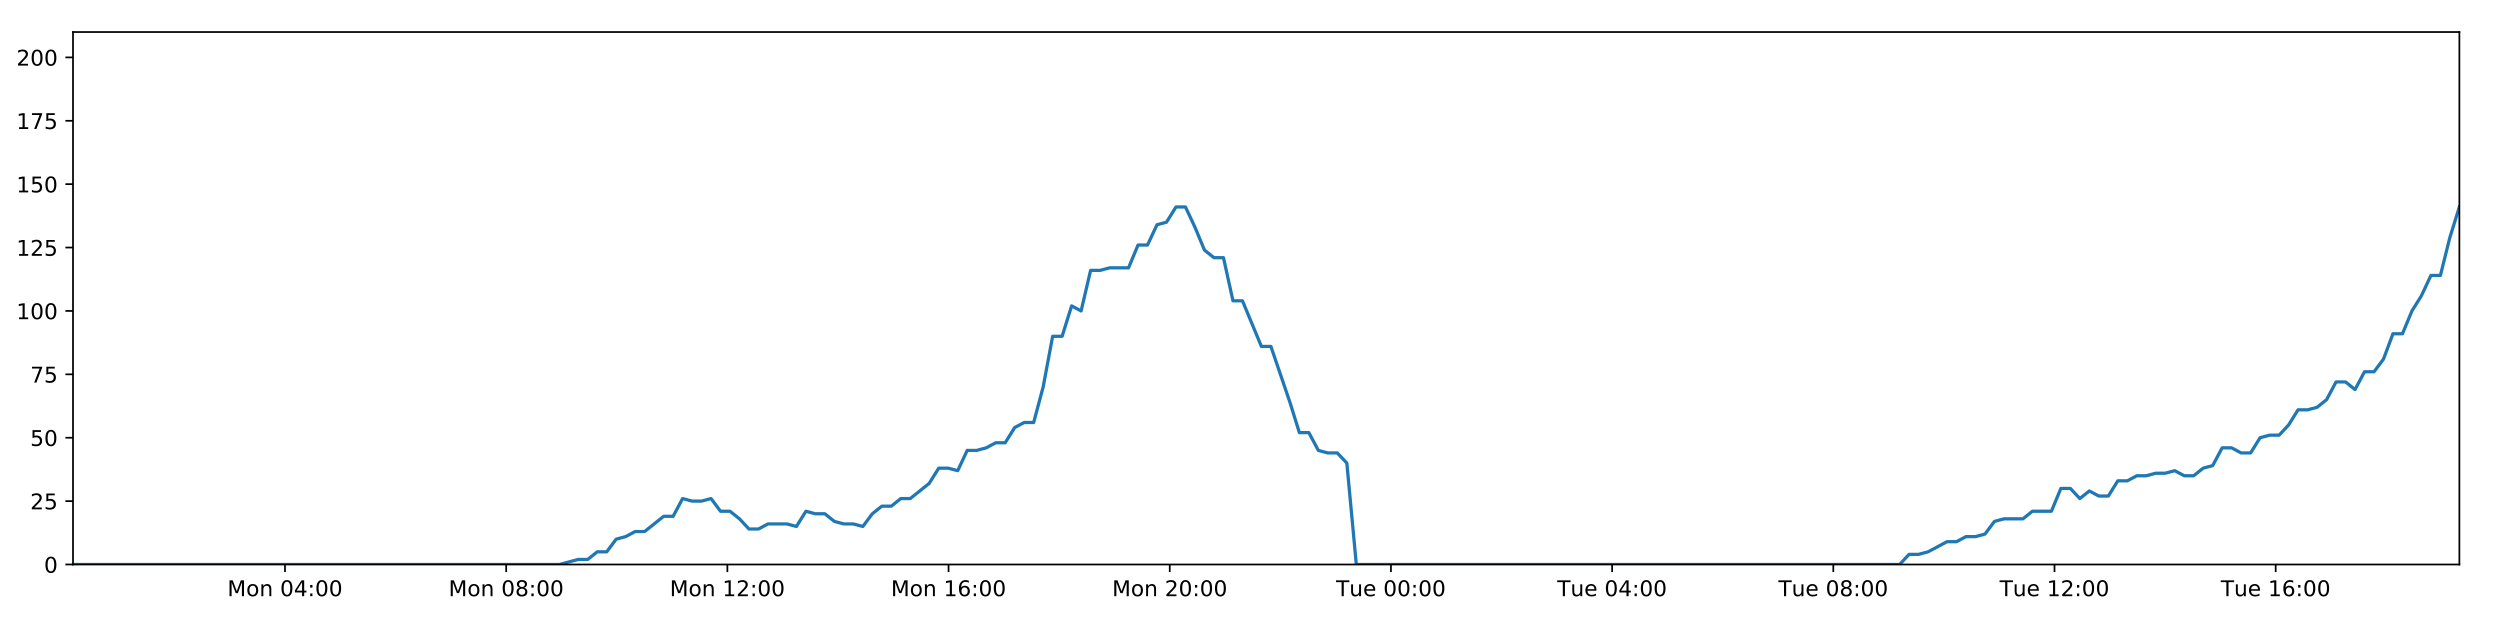
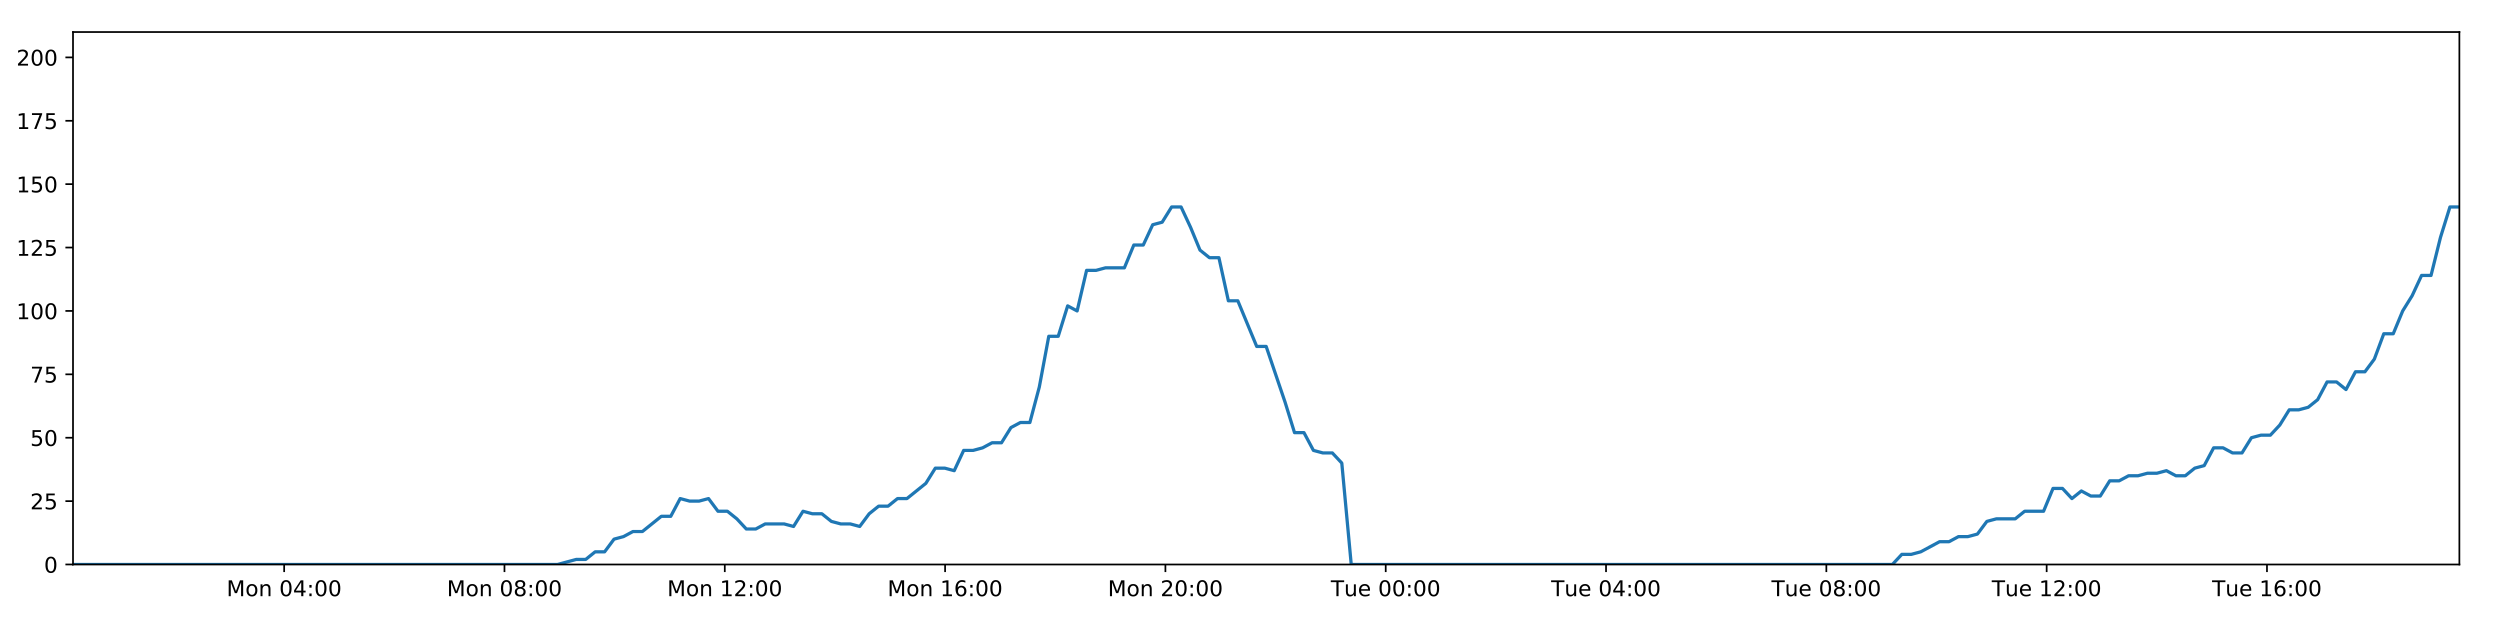
<svg xmlns="http://www.w3.org/2000/svg" xmlns:xlink="http://www.w3.org/1999/xlink" height="288pt" version="1.1" viewBox="0 0 1152 288" width="1152pt">
  <defs>
    <style type="text/css">
*{stroke-linecap:butt;stroke-linejoin:round;}
  </style>
  </defs>
  <g id="figure_1">
    <g id="patch_1">
      <path d="M 0 288  L 1152 288  L 1152 0  L 0 0  z " style="fill:#ffffff;" />
    </g>
    <g id="axes_1">
      <g id="patch_2">
        <path d="M 33.64 260.12  L 1133.28 260.12  L 1133.28 14.76  L 33.64 14.76  z " style="fill:#ffffff;" />
      </g>
      <g id="matplotlib.axis_1">
        <g id="xtick_1">
          <g id="line2d_1">
            <defs>
-               <path d="M 0 0  L 0 3.5  " id="m6433b0aaf5" style="stroke:#000000;stroke-width:0.8;" />
-             </defs>
-             <g>
-               <use style="stroke:#000000;stroke-width:0.8;" x="131.326" xlink:href="#m6433b0aaf5" y="260.12" />
+               <path d="M 0 0  L 0 3.5  " id="mfc55e48fdd" style="stroke:#000000;stroke-width:0.8;" />
+             </defs>
+             <g>
+               <use style="stroke:#000000;stroke-width:0.8;" x="130.939" xlink:href="#mfc55e48fdd" y="260.12" />
            </g>
          </g>
          <g id="text_1">
            <defs>
              <path d="M 9.812 72.906  L 24.516 72.906  L 43.109 23.297  L 61.812 72.906  L 76.516 72.906  L 76.516 0  L 66.891 0  L 66.891 64.016  L 48.094 14.016  L 38.188 14.016  L 19.391 64.016  L 19.391 0  L 9.812 0  z " id="DejaVuSans-77" />
              <path d="M 30.609 48.391  Q 23.391 48.391 19.188 42.75  Q 14.984 37.109 14.984 27.297  Q 14.984 17.484 19.156 11.844  Q 23.344 6.203 30.609 6.203  Q 37.797 6.203 41.984 11.859  Q 46.188 17.531 46.188 27.297  Q 46.188 37.016 41.984 42.703  Q 37.797 48.391 30.609 48.391  z M 30.609 56  Q 42.328 56 49.016 48.375  Q 55.719 40.766 55.719 27.297  Q 55.719 13.875 49.016 6.219  Q 42.328 -1.422 30.609 -1.422  Q 18.844 -1.422 12.172 6.219  Q 5.516 13.875 5.516 27.297  Q 5.516 40.766 12.172 48.375  Q 18.844 56 30.609 56  z " id="DejaVuSans-111" />
              <path d="M 54.891 33.016  L 54.891 0  L 45.906 0  L 45.906 32.719  Q 45.906 40.484 42.875 44.328  Q 39.844 48.188 33.797 48.188  Q 26.516 48.188 22.312 43.547  Q 18.109 38.922 18.109 30.906  L 18.109 0  L 9.078 0  L 9.078 54.688  L 18.109 54.688  L 18.109 46.188  Q 21.344 51.125 25.703 53.562  Q 30.078 56 35.797 56  Q 45.219 56 50.047 50.172  Q 54.891 44.344 54.891 33.016  z " id="DejaVuSans-110" />
              <path id="DejaVuSans-32" />
              <path d="M 31.781 66.406  Q 24.172 66.406 20.328 58.906  Q 16.5 51.422 16.5 36.375  Q 16.5 21.391 20.328 13.891  Q 24.172 6.391 31.781 6.391  Q 39.453 6.391 43.281 13.891  Q 47.125 21.391 47.125 36.375  Q 47.125 51.422 43.281 58.906  Q 39.453 66.406 31.781 66.406  z M 31.781 74.219  Q 44.047 74.219 50.516 64.516  Q 56.984 54.828 56.984 36.375  Q 56.984 17.969 50.516 8.266  Q 44.047 -1.422 31.781 -1.422  Q 19.531 -1.422 13.062 8.266  Q 6.594 17.969 6.594 36.375  Q 6.594 54.828 13.062 64.516  Q 19.531 74.219 31.781 74.219  z " id="DejaVuSans-48" />
              <path d="M 37.797 64.312  L 12.891 25.391  L 37.797 25.391  z M 35.203 72.906  L 47.609 72.906  L 47.609 25.391  L 58.016 25.391  L 58.016 17.188  L 47.609 17.188  L 47.609 0  L 37.797 0  L 37.797 17.188  L 4.891 17.188  L 4.891 26.703  z " id="DejaVuSans-52" />
              <path d="M 11.719 12.406  L 22.016 12.406  L 22.016 0  L 11.719 0  z M 11.719 51.703  L 22.016 51.703  L 22.016 39.312  L 11.719 39.312  z " id="DejaVuSans-58" />
            </defs>
-             <g transform="translate(104.7852 274.7184)scale(0.1 -0.1)">
+             <g transform="translate(104.3987 274.7184)scale(0.1 -0.1)">
              <use xlink:href="#DejaVuSans-77" />
              <use x="86.279" xlink:href="#DejaVuSans-111" />
              <use x="147.461" xlink:href="#DejaVuSans-110" />
              <use x="210.84" xlink:href="#DejaVuSans-32" />
              <use x="242.627" xlink:href="#DejaVuSans-48" />
              <use x="306.25" xlink:href="#DejaVuSans-52" />
              <use x="369.873" xlink:href="#DejaVuSans-58" />
              <use x="403.564" xlink:href="#DejaVuSans-48" />
              <use x="467.188" xlink:href="#DejaVuSans-48" />
            </g>
          </g>
        </g>
        <g id="xtick_2">
          <g id="line2d_2">
            <g>
-               <use style="stroke:#000000;stroke-width:0.8;" x="233.249" xlink:href="#m6433b0aaf5" y="260.12" />
+               <use style="stroke:#000000;stroke-width:0.8;" x="232.46" xlink:href="#mfc55e48fdd" y="260.12" />
            </g>
          </g>
          <g id="text_2">
            <defs>
              <path d="M 31.781 34.625  Q 24.75 34.625 20.719 30.859  Q 16.703 27.094 16.703 20.516  Q 16.703 13.922 20.719 10.156  Q 24.75 6.391 31.781 6.391  Q 38.812 6.391 42.859 10.172  Q 46.922 13.969 46.922 20.516  Q 46.922 27.094 42.891 30.859  Q 38.875 34.625 31.781 34.625  z M 21.922 38.812  Q 15.578 40.375 12.031 44.719  Q 8.5 49.078 8.5 55.328  Q 8.5 64.062 14.719 69.141  Q 20.953 74.219 31.781 74.219  Q 42.672 74.219 48.875 69.141  Q 55.078 64.062 55.078 55.328  Q 55.078 49.078 51.531 44.719  Q 48 40.375 41.703 38.812  Q 48.828 37.156 52.797 32.312  Q 56.781 27.484 56.781 20.516  Q 56.781 9.906 50.312 4.234  Q 43.844 -1.422 31.781 -1.422  Q 19.734 -1.422 13.25 4.234  Q 6.781 9.906 6.781 20.516  Q 6.781 27.484 10.781 32.312  Q 14.797 37.156 21.922 38.812  z M 18.312 54.391  Q 18.312 48.734 21.844 45.562  Q 25.391 42.391 31.781 42.391  Q 38.141 42.391 41.719 45.562  Q 45.312 48.734 45.312 54.391  Q 45.312 60.062 41.719 63.234  Q 38.141 66.406 31.781 66.406  Q 25.391 66.406 21.844 63.234  Q 18.312 60.062 18.312 54.391  z " id="DejaVuSans-56" />
            </defs>
-             <g transform="translate(206.7086 274.7184)scale(0.1 -0.1)">
+             <g transform="translate(205.9189 274.7184)scale(0.1 -0.1)">
              <use xlink:href="#DejaVuSans-77" />
              <use x="86.279" xlink:href="#DejaVuSans-111" />
              <use x="147.461" xlink:href="#DejaVuSans-110" />
              <use x="210.84" xlink:href="#DejaVuSans-32" />
              <use x="242.627" xlink:href="#DejaVuSans-48" />
              <use x="306.25" xlink:href="#DejaVuSans-56" />
              <use x="369.873" xlink:href="#DejaVuSans-58" />
              <use x="403.564" xlink:href="#DejaVuSans-48" />
              <use x="467.188" xlink:href="#DejaVuSans-48" />
            </g>
          </g>
        </g>
        <g id="xtick_3">
          <g id="line2d_3">
            <g>
-               <use style="stroke:#000000;stroke-width:0.8;" x="335.173" xlink:href="#m6433b0aaf5" y="260.12" />
+               <use style="stroke:#000000;stroke-width:0.8;" x="333.98" xlink:href="#mfc55e48fdd" y="260.12" />
            </g>
          </g>
          <g id="text_3">
            <defs>
              <path d="M 12.406 8.297  L 28.516 8.297  L 28.516 63.922  L 10.984 60.406  L 10.984 69.391  L 28.422 72.906  L 38.281 72.906  L 38.281 8.297  L 54.391 8.297  L 54.391 0  L 12.406 0  z " id="DejaVuSans-49" />
              <path d="M 19.188 8.297  L 53.609 8.297  L 53.609 0  L 7.328 0  L 7.328 8.297  Q 12.938 14.109 22.625 23.891  Q 32.328 33.688 34.812 36.531  Q 39.547 41.844 41.422 45.531  Q 43.312 49.219 43.312 52.781  Q 43.312 58.594 39.234 62.25  Q 35.156 65.922 28.609 65.922  Q 23.969 65.922 18.812 64.312  Q 13.672 62.703 7.812 59.422  L 7.812 69.391  Q 13.766 71.781 18.938 73  Q 24.125 74.219 28.422 74.219  Q 39.75 74.219 46.484 68.547  Q 53.219 62.891 53.219 53.422  Q 53.219 48.922 51.531 44.891  Q 49.859 40.875 45.406 35.406  Q 44.188 33.984 37.641 27.219  Q 31.109 20.453 19.188 8.297  z " id="DejaVuSans-50" />
            </defs>
-             <g transform="translate(308.6319 274.7184)scale(0.1 -0.1)">
+             <g transform="translate(307.4391 274.7184)scale(0.1 -0.1)">
              <use xlink:href="#DejaVuSans-77" />
              <use x="86.279" xlink:href="#DejaVuSans-111" />
              <use x="147.461" xlink:href="#DejaVuSans-110" />
              <use x="210.84" xlink:href="#DejaVuSans-32" />
              <use x="242.627" xlink:href="#DejaVuSans-49" />
              <use x="306.25" xlink:href="#DejaVuSans-50" />
              <use x="369.873" xlink:href="#DejaVuSans-58" />
              <use x="403.564" xlink:href="#DejaVuSans-48" />
              <use x="467.188" xlink:href="#DejaVuSans-48" />
            </g>
          </g>
        </g>
        <g id="xtick_4">
          <g id="line2d_4">
            <g>
-               <use style="stroke:#000000;stroke-width:0.8;" x="437.096" xlink:href="#m6433b0aaf5" y="260.12" />
+               <use style="stroke:#000000;stroke-width:0.8;" x="435.5" xlink:href="#mfc55e48fdd" y="260.12" />
            </g>
          </g>
          <g id="text_4">
            <defs>
              <path d="M 33.016 40.375  Q 26.375 40.375 22.484 35.828  Q 18.609 31.297 18.609 23.391  Q 18.609 15.531 22.484 10.953  Q 26.375 6.391 33.016 6.391  Q 39.656 6.391 43.531 10.953  Q 47.406 15.531 47.406 23.391  Q 47.406 31.297 43.531 35.828  Q 39.656 40.375 33.016 40.375  z M 52.594 71.297  L 52.594 62.312  Q 48.875 64.062 45.094 64.984  Q 41.312 65.922 37.594 65.922  Q 27.828 65.922 22.672 59.328  Q 17.531 52.734 16.797 39.406  Q 19.672 43.656 24.016 45.922  Q 28.375 48.188 33.594 48.188  Q 44.578 48.188 50.953 41.516  Q 57.328 34.859 57.328 23.391  Q 57.328 12.156 50.688 5.359  Q 44.047 -1.422 33.016 -1.422  Q 20.359 -1.422 13.672 8.266  Q 6.984 17.969 6.984 36.375  Q 6.984 53.656 15.188 63.938  Q 23.391 74.219 37.203 74.219  Q 40.922 74.219 44.703 73.484  Q 48.484 72.75 52.594 71.297  z " id="DejaVuSans-54" />
            </defs>
-             <g transform="translate(410.5553 274.7184)scale(0.1 -0.1)">
+             <g transform="translate(408.9592 274.7184)scale(0.1 -0.1)">
              <use xlink:href="#DejaVuSans-77" />
              <use x="86.279" xlink:href="#DejaVuSans-111" />
              <use x="147.461" xlink:href="#DejaVuSans-110" />
              <use x="210.84" xlink:href="#DejaVuSans-32" />
              <use x="242.627" xlink:href="#DejaVuSans-49" />
              <use x="306.25" xlink:href="#DejaVuSans-54" />
              <use x="369.873" xlink:href="#DejaVuSans-58" />
              <use x="403.564" xlink:href="#DejaVuSans-48" />
              <use x="467.188" xlink:href="#DejaVuSans-48" />
            </g>
          </g>
        </g>
        <g id="xtick_5">
          <g id="line2d_5">
            <g>
-               <use style="stroke:#000000;stroke-width:0.8;" x="539.019" xlink:href="#m6433b0aaf5" y="260.12" />
+               <use style="stroke:#000000;stroke-width:0.8;" x="537.02" xlink:href="#mfc55e48fdd" y="260.12" />
            </g>
          </g>
          <g id="text_5">
-             <g transform="translate(512.4787 274.7184)scale(0.1 -0.1)">
+             <g transform="translate(510.4794 274.7184)scale(0.1 -0.1)">
              <use xlink:href="#DejaVuSans-77" />
              <use x="86.279" xlink:href="#DejaVuSans-111" />
              <use x="147.461" xlink:href="#DejaVuSans-110" />
              <use x="210.84" xlink:href="#DejaVuSans-32" />
              <use x="242.627" xlink:href="#DejaVuSans-50" />
              <use x="306.25" xlink:href="#DejaVuSans-48" />
              <use x="369.873" xlink:href="#DejaVuSans-58" />
              <use x="403.564" xlink:href="#DejaVuSans-48" />
              <use x="467.188" xlink:href="#DejaVuSans-48" />
            </g>
          </g>
        </g>
        <g id="xtick_6">
          <g id="line2d_6">
            <g>
-               <use style="stroke:#000000;stroke-width:0.8;" x="640.943" xlink:href="#m6433b0aaf5" y="260.12" />
+               <use style="stroke:#000000;stroke-width:0.8;" x="638.54" xlink:href="#mfc55e48fdd" y="260.12" />
            </g>
          </g>
          <g id="text_6">
            <defs>
              <path d="M -0.297 72.906  L 61.375 72.906  L 61.375 64.594  L 35.5 64.594  L 35.5 0  L 25.594 0  L 25.594 64.594  L -0.297 64.594  z " id="DejaVuSans-84" />
              <path d="M 8.5 21.578  L 8.5 54.688  L 17.484 54.688  L 17.484 21.922  Q 17.484 14.156 20.5 10.266  Q 23.531 6.391 29.594 6.391  Q 36.859 6.391 41.078 11.031  Q 45.312 15.672 45.312 23.688  L 45.312 54.688  L 54.297 54.688  L 54.297 0  L 45.312 0  L 45.312 8.406  Q 42.047 3.422 37.719 1  Q 33.406 -1.422 27.688 -1.422  Q 18.266 -1.422 13.375 4.438  Q 8.5 10.297 8.5 21.578  z M 31.109 56  z " id="DejaVuSans-117" />
              <path d="M 56.203 29.594  L 56.203 25.203  L 14.891 25.203  Q 15.484 15.922 20.484 11.062  Q 25.484 6.203 34.422 6.203  Q 39.594 6.203 44.453 7.469  Q 49.312 8.734 54.109 11.281  L 54.109 2.781  Q 49.266 0.734 44.188 -0.344  Q 39.109 -1.422 33.891 -1.422  Q 20.797 -1.422 13.156 6.188  Q 5.516 13.812 5.516 26.812  Q 5.516 40.234 12.766 48.109  Q 20.016 56 32.328 56  Q 43.359 56 49.781 48.891  Q 56.203 41.797 56.203 29.594  z M 47.219 32.234  Q 47.125 39.594 43.094 43.984  Q 39.062 48.391 32.422 48.391  Q 24.906 48.391 20.391 44.141  Q 15.875 39.891 15.188 32.172  z " id="DejaVuSans-101" />
            </defs>
-             <g transform="translate(615.6568 274.7184)scale(0.1 -0.1)">
+             <g transform="translate(613.2542 274.7184)scale(0.1 -0.1)">
              <use xlink:href="#DejaVuSans-84" />
              <use x="60.85" xlink:href="#DejaVuSans-117" />
              <use x="124.229" xlink:href="#DejaVuSans-101" />
              <use x="185.752" xlink:href="#DejaVuSans-32" />
              <use x="217.539" xlink:href="#DejaVuSans-48" />
              <use x="281.162" xlink:href="#DejaVuSans-48" />
              <use x="344.785" xlink:href="#DejaVuSans-58" />
              <use x="378.477" xlink:href="#DejaVuSans-48" />
              <use x="442.1" xlink:href="#DejaVuSans-48" />
            </g>
          </g>
        </g>
        <g id="xtick_7">
          <g id="line2d_7">
            <g>
-               <use style="stroke:#000000;stroke-width:0.8;" x="742.866" xlink:href="#m6433b0aaf5" y="260.12" />
+               <use style="stroke:#000000;stroke-width:0.8;" x="740.06" xlink:href="#mfc55e48fdd" y="260.12" />
            </g>
          </g>
          <g id="text_7">
-             <g transform="translate(717.5801 274.7184)scale(0.1 -0.1)">
+             <g transform="translate(714.7744 274.7184)scale(0.1 -0.1)">
              <use xlink:href="#DejaVuSans-84" />
              <use x="60.85" xlink:href="#DejaVuSans-117" />
              <use x="124.229" xlink:href="#DejaVuSans-101" />
              <use x="185.752" xlink:href="#DejaVuSans-32" />
              <use x="217.539" xlink:href="#DejaVuSans-48" />
              <use x="281.162" xlink:href="#DejaVuSans-52" />
              <use x="344.785" xlink:href="#DejaVuSans-58" />
              <use x="378.477" xlink:href="#DejaVuSans-48" />
              <use x="442.1" xlink:href="#DejaVuSans-48" />
            </g>
          </g>
        </g>
        <g id="xtick_8">
          <g id="line2d_8">
            <g>
-               <use style="stroke:#000000;stroke-width:0.8;" x="844.789" xlink:href="#m6433b0aaf5" y="260.12" />
+               <use style="stroke:#000000;stroke-width:0.8;" x="841.581" xlink:href="#mfc55e48fdd" y="260.12" />
            </g>
          </g>
          <g id="text_8">
-             <g transform="translate(819.5035 274.7184)scale(0.1 -0.1)">
+             <g transform="translate(816.2946 274.7184)scale(0.1 -0.1)">
              <use xlink:href="#DejaVuSans-84" />
              <use x="60.85" xlink:href="#DejaVuSans-117" />
              <use x="124.229" xlink:href="#DejaVuSans-101" />
              <use x="185.752" xlink:href="#DejaVuSans-32" />
              <use x="217.539" xlink:href="#DejaVuSans-48" />
              <use x="281.162" xlink:href="#DejaVuSans-56" />
              <use x="344.785" xlink:href="#DejaVuSans-58" />
              <use x="378.477" xlink:href="#DejaVuSans-48" />
              <use x="442.1" xlink:href="#DejaVuSans-48" />
            </g>
          </g>
        </g>
        <g id="xtick_9">
          <g id="line2d_9">
            <g>
-               <use style="stroke:#000000;stroke-width:0.8;" x="946.713" xlink:href="#m6433b0aaf5" y="260.12" />
+               <use style="stroke:#000000;stroke-width:0.8;" x="943.101" xlink:href="#mfc55e48fdd" y="260.12" />
            </g>
          </g>
          <g id="text_9">
-             <g transform="translate(921.4269 274.7184)scale(0.1 -0.1)">
+             <g transform="translate(917.8147 274.7184)scale(0.1 -0.1)">
              <use xlink:href="#DejaVuSans-84" />
              <use x="60.85" xlink:href="#DejaVuSans-117" />
              <use x="124.229" xlink:href="#DejaVuSans-101" />
              <use x="185.752" xlink:href="#DejaVuSans-32" />
              <use x="217.539" xlink:href="#DejaVuSans-49" />
              <use x="281.162" xlink:href="#DejaVuSans-50" />
              <use x="344.785" xlink:href="#DejaVuSans-58" />
              <use x="378.477" xlink:href="#DejaVuSans-48" />
              <use x="442.1" xlink:href="#DejaVuSans-48" />
            </g>
          </g>
        </g>
        <g id="xtick_10">
          <g id="line2d_10">
            <g>
-               <use style="stroke:#000000;stroke-width:0.8;" x="1048.636" xlink:href="#m6433b0aaf5" y="260.12" />
+               <use style="stroke:#000000;stroke-width:0.8;" x="1044.621" xlink:href="#mfc55e48fdd" y="260.12" />
            </g>
          </g>
          <g id="text_10">
-             <g transform="translate(1023.35 274.7184)scale(0.1 -0.1)">
+             <g transform="translate(1019.335 274.7184)scale(0.1 -0.1)">
              <use xlink:href="#DejaVuSans-84" />
              <use x="60.85" xlink:href="#DejaVuSans-117" />
              <use x="124.229" xlink:href="#DejaVuSans-101" />
              <use x="185.752" xlink:href="#DejaVuSans-32" />
              <use x="217.539" xlink:href="#DejaVuSans-49" />
              <use x="281.162" xlink:href="#DejaVuSans-54" />
              <use x="344.785" xlink:href="#DejaVuSans-58" />
              <use x="378.477" xlink:href="#DejaVuSans-48" />
              <use x="442.1" xlink:href="#DejaVuSans-48" />
            </g>
          </g>
        </g>
      </g>
      <g id="matplotlib.axis_2">
        <g id="ytick_1">
          <g id="line2d_11">
            <defs>
-               <path d="M 0 0  L -3.5 0  " id="ma614a92b07" style="stroke:#000000;stroke-width:0.8;" />
-             </defs>
-             <g>
-               <use style="stroke:#000000;stroke-width:0.8;" x="33.64" xlink:href="#ma614a92b07" y="260.12" />
+               <path d="M 0 0  L -3.5 0  " id="m45c925985d" style="stroke:#000000;stroke-width:0.8;" />
+             </defs>
+             <g>
+               <use style="stroke:#000000;stroke-width:0.8;" x="33.64" xlink:href="#m45c925985d" y="260.12" />
            </g>
          </g>
          <g id="text_11">
            <g transform="translate(20.2775 263.9192)scale(0.1 -0.1)">
              <use xlink:href="#DejaVuSans-48" />
            </g>
          </g>
        </g>
        <g id="ytick_2">
          <g id="line2d_12">
            <g>
-               <use style="stroke:#000000;stroke-width:0.8;" x="33.64" xlink:href="#ma614a92b07" y="230.91" />
+               <use style="stroke:#000000;stroke-width:0.8;" x="33.64" xlink:href="#m45c925985d" y="230.91" />
            </g>
          </g>
          <g id="text_12">
            <defs>
              <path d="M 10.797 72.906  L 49.516 72.906  L 49.516 64.594  L 19.828 64.594  L 19.828 46.734  Q 21.969 47.469 24.109 47.828  Q 26.266 48.188 28.422 48.188  Q 40.625 48.188 47.75 41.5  Q 54.891 34.812 54.891 23.391  Q 54.891 11.625 47.562 5.094  Q 40.234 -1.422 26.906 -1.422  Q 22.312 -1.422 17.547 -0.641  Q 12.797 0.141 7.719 1.703  L 7.719 11.625  Q 12.109 9.234 16.797 8.062  Q 21.484 6.891 26.703 6.891  Q 35.156 6.891 40.078 11.328  Q 45.016 15.766 45.016 23.391  Q 45.016 31 40.078 35.438  Q 35.156 39.891 26.703 39.891  Q 22.75 39.891 18.812 39.016  Q 14.891 38.141 10.797 36.281  z " id="DejaVuSans-53" />
            </defs>
            <g transform="translate(13.915 234.7097)scale(0.1 -0.1)">
              <use xlink:href="#DejaVuSans-50" />
              <use x="63.623" xlink:href="#DejaVuSans-53" />
            </g>
          </g>
        </g>
        <g id="ytick_3">
          <g id="line2d_13">
            <g>
-               <use style="stroke:#000000;stroke-width:0.8;" x="33.64" xlink:href="#ma614a92b07" y="201.701" />
+               <use style="stroke:#000000;stroke-width:0.8;" x="33.64" xlink:href="#m45c925985d" y="201.701" />
            </g>
          </g>
          <g id="text_13">
            <g transform="translate(13.915 205.5002)scale(0.1 -0.1)">
              <use xlink:href="#DejaVuSans-53" />
              <use x="63.623" xlink:href="#DejaVuSans-48" />
            </g>
          </g>
        </g>
        <g id="ytick_4">
          <g id="line2d_14">
            <g>
-               <use style="stroke:#000000;stroke-width:0.8;" x="33.64" xlink:href="#ma614a92b07" y="172.491" />
+               <use style="stroke:#000000;stroke-width:0.8;" x="33.64" xlink:href="#m45c925985d" y="172.491" />
            </g>
          </g>
          <g id="text_14">
            <defs>
              <path d="M 8.203 72.906  L 55.078 72.906  L 55.078 68.703  L 28.609 0  L 18.312 0  L 43.219 64.594  L 8.203 64.594  z " id="DejaVuSans-55" />
            </defs>
            <g transform="translate(13.915 176.2906)scale(0.1 -0.1)">
              <use xlink:href="#DejaVuSans-55" />
              <use x="63.623" xlink:href="#DejaVuSans-53" />
            </g>
          </g>
        </g>
        <g id="ytick_5">
          <g id="line2d_15">
            <g>
-               <use style="stroke:#000000;stroke-width:0.8;" x="33.64" xlink:href="#ma614a92b07" y="143.282" />
+               <use style="stroke:#000000;stroke-width:0.8;" x="33.64" xlink:href="#m45c925985d" y="143.282" />
            </g>
          </g>
          <g id="text_15">
            <g transform="translate(7.5525 147.0811)scale(0.1 -0.1)">
              <use xlink:href="#DejaVuSans-49" />
              <use x="63.623" xlink:href="#DejaVuSans-48" />
              <use x="127.246" xlink:href="#DejaVuSans-48" />
            </g>
          </g>
        </g>
        <g id="ytick_6">
          <g id="line2d_16">
            <g>
-               <use style="stroke:#000000;stroke-width:0.8;" x="33.64" xlink:href="#ma614a92b07" y="114.072" />
+               <use style="stroke:#000000;stroke-width:0.8;" x="33.64" xlink:href="#m45c925985d" y="114.072" />
            </g>
          </g>
          <g id="text_16">
            <g transform="translate(7.5525 117.8716)scale(0.1 -0.1)">
              <use xlink:href="#DejaVuSans-49" />
              <use x="63.623" xlink:href="#DejaVuSans-50" />
              <use x="127.246" xlink:href="#DejaVuSans-53" />
            </g>
          </g>
        </g>
        <g id="ytick_7">
          <g id="line2d_17">
            <g>
-               <use style="stroke:#000000;stroke-width:0.8;" x="33.64" xlink:href="#ma614a92b07" y="84.863" />
+               <use style="stroke:#000000;stroke-width:0.8;" x="33.64" xlink:href="#m45c925985d" y="84.863" />
            </g>
          </g>
          <g id="text_17">
            <g transform="translate(7.5525 88.66208)scale(0.1 -0.1)">
              <use xlink:href="#DejaVuSans-49" />
              <use x="63.623" xlink:href="#DejaVuSans-53" />
              <use x="127.246" xlink:href="#DejaVuSans-48" />
            </g>
          </g>
        </g>
        <g id="ytick_8">
          <g id="line2d_18">
            <g>
-               <use style="stroke:#000000;stroke-width:0.8;" x="33.64" xlink:href="#ma614a92b07" y="55.653" />
+               <use style="stroke:#000000;stroke-width:0.8;" x="33.64" xlink:href="#m45c925985d" y="55.653" />
            </g>
          </g>
          <g id="text_18">
            <g transform="translate(7.5525 59.45255)scale(0.1 -0.1)">
              <use xlink:href="#DejaVuSans-49" />
              <use x="63.623" xlink:href="#DejaVuSans-55" />
              <use x="127.246" xlink:href="#DejaVuSans-53" />
            </g>
          </g>
        </g>
        <g id="ytick_9">
          <g id="line2d_19">
            <g>
-               <use style="stroke:#000000;stroke-width:0.8;" x="33.64" xlink:href="#ma614a92b07" y="26.444" />
+               <use style="stroke:#000000;stroke-width:0.8;" x="33.64" xlink:href="#m45c925985d" y="26.444" />
            </g>
          </g>
          <g id="text_19">
            <g transform="translate(7.5525 30.24303)scale(0.1 -0.1)">
              <use xlink:href="#DejaVuSans-50" />
              <use x="63.623" xlink:href="#DejaVuSans-48" />
              <use x="127.246" xlink:href="#DejaVuSans-48" />
            </g>
          </g>
        </g>
      </g>
      <g id="line2d_20">
-         <path clip-path="url(#pa477dd425e)" d="M 33.64 260.12  L 257.781 260.12  L 266.462 257.783  L 270.831 257.783  L 275.201 254.278  L 279.571 254.278  L 283.941 248.436  L 288.317 247.268  L 292.684 244.931  L 297.06 244.931  L 305.804 237.921  L 310.173 237.921  L 314.541 229.742  L 318.911 230.91  L 323.281 230.91  L 327.65 229.742  L 332.022 235.584  L 336.393 235.584  L 340.763 239.089  L 345.131 243.763  L 349.5 243.763  L 353.872 241.426  L 362.611 241.426  L 366.988 242.594  L 371.363 235.584  L 375.731 236.752  L 380.103 236.752  L 384.476 240.258  L 388.845 241.426  L 393.216 241.426  L 397.596 242.594  L 401.963 236.752  L 406.331 233.247  L 410.699 233.247  L 415.079 229.742  L 419.444 229.742  L 428.183 222.732  L 432.573 215.722  L 436.942 215.722  L 441.317 216.89  L 445.692 207.543  L 450.064 207.543  L 454.434 206.374  L 458.806 204.038  L 463.182 204.038  L 467.558 197.027  L 471.934 194.691  L 476.313 194.691  L 480.68 178.333  L 485.06 154.966  L 489.43 154.966  L 493.8 140.945  L 498.176 143.282  L 502.553 124.588  L 506.922 124.588  L 511.296 123.419  L 520.032 123.419  L 524.408 112.904  L 528.775 112.904  L 533.146 103.557  L 537.516 102.389  L 541.892 95.378  L 546.27 95.378  L 550.645 104.725  L 555.016 115.241  L 559.385 118.746  L 563.774 118.746  L 568.151 138.608  L 572.518 138.608  L 581.257 159.639  L 585.633 159.639  L 594.386 185.344  L 598.753 199.364  L 603.12 199.364  L 607.496 207.543  L 611.872 208.711  L 616.244 208.711  L 620.621 213.385  L 624.988 260.12  L 875.341 260.12  L 879.713 255.446  L 884.083 255.446  L 888.454 254.278  L 897.193 249.605  L 901.564 249.605  L 905.933 247.268  L 910.305 247.268  L 914.677 246.099  L 919.048 240.258  L 923.423 239.089  L 932.161 239.089  L 936.533 235.584  L 945.28 235.584  L 949.652 225.069  L 954.025 225.069  L 958.393 229.742  L 962.762 226.237  L 967.146 228.574  L 971.516 228.574  L 975.886 221.563  L 980.26 221.563  L 984.631 219.227  L 989.003 219.227  L 993.375 218.058  L 997.746 218.058  L 1002.117 216.89  L 1006.486 219.227  L 1010.855 219.227  L 1015.225 215.722  L 1019.595 214.553  L 1023.962 206.374  L 1028.34 206.374  L 1032.712 208.711  L 1037.085 208.711  L 1041.452 201.701  L 1045.823 200.533  L 1050.2 200.533  L 1054.568 195.859  L 1058.936 188.849  L 1063.322 188.849  L 1067.706 187.68  L 1072.078 184.175  L 1076.446 175.997  L 1080.825 175.997  L 1085.197 179.502  L 1089.567 171.323  L 1093.94 171.323  L 1098.306 165.481  L 1102.675 153.797  L 1107.052 153.797  L 1111.42 143.282  L 1115.792 136.272  L 1120.161 126.925  L 1124.532 126.925  L 1128.904 109.399  L 1133.28 95.378  L 1133.28 95.378  " style="fill:none;stroke:#1f77b4;stroke-linecap:square;stroke-width:1.5;" />
+         <path clip-path="url(#pe5478efb89)" d="M 33.64 260.12  L 256.894 260.12  L 265.541 257.783  L 269.893 257.783  L 274.245 254.278  L 278.598 254.278  L 282.951 248.436  L 287.309 247.268  L 291.659 244.931  L 296.018 244.931  L 304.728 237.921  L 309.079 237.921  L 313.429 229.742  L 317.782 230.91  L 322.135 230.91  L 326.487 229.742  L 330.842 235.584  L 335.196 235.584  L 339.548 239.089  L 343.898 243.763  L 348.25 243.763  L 352.605 241.426  L 361.309 241.426  L 365.669 242.594  L 370.027 235.584  L 374.378 236.752  L 378.732 236.752  L 383.088 240.258  L 387.44 241.426  L 391.794 241.426  L 396.157 242.594  L 400.505 236.752  L 404.857 233.247  L 409.208 233.247  L 413.57 229.742  L 417.918 229.742  L 426.622 222.732  L 430.995 215.722  L 435.347 215.722  L 439.704 216.89  L 444.062 207.543  L 448.416 207.543  L 452.769 206.374  L 457.124 204.038  L 461.483 204.038  L 465.842 197.027  L 470.201 194.691  L 474.562 194.691  L 478.912 178.333  L 483.274 154.966  L 487.627 154.966  L 491.979 140.945  L 496.338 143.282  L 500.698 124.588  L 505.05 124.588  L 509.407 123.419  L 518.108 123.419  L 522.466 112.904  L 526.816 112.904  L 531.17 103.557  L 535.523 102.389  L 539.882 95.378  L 544.242 95.378  L 548.6 104.725  L 552.953 115.241  L 557.305 118.746  L 561.677 118.746  L 566.036 138.608  L 570.386 138.608  L 579.091 159.639  L 583.449 159.639  L 592.168 185.344  L 596.517 199.364  L 600.867 199.364  L 605.226 207.543  L 609.585 208.711  L 613.939 208.711  L 618.299 213.385  L 622.648 260.12  L 872.011 260.12  L 876.366 255.446  L 880.718 255.446  L 885.072 254.278  L 893.777 249.605  L 898.13 249.605  L 902.482 247.268  L 906.837 247.268  L 911.192 246.099  L 915.545 240.258  L 919.903 239.089  L 928.606 239.089  L 932.961 235.584  L 941.673 235.584  L 946.028 225.069  L 950.384 225.069  L 954.735 229.742  L 959.087 226.237  L 963.453 228.574  L 967.805 228.574  L 972.158 221.563  L 976.515 221.563  L 980.869 219.227  L 985.223 219.227  L 989.579 218.058  L 993.932 218.058  L 998.285 216.89  L 1002.637 219.227  L 1006.989 219.227  L 1011.342 215.722  L 1015.694 214.553  L 1020.044 206.374  L 1024.405 206.374  L 1028.759 208.711  L 1033.115 208.711  L 1037.465 201.701  L 1041.819 200.533  L 1046.178 200.533  L 1050.529 195.859  L 1054.88 188.849  L 1059.249 188.849  L 1063.616 187.68  L 1067.97 184.175  L 1072.32 175.997  L 1076.682 175.997  L 1081.037 179.502  L 1085.39 171.323  L 1089.745 171.323  L 1094.094 165.481  L 1098.446 153.797  L 1102.805 153.797  L 1107.156 143.282  L 1111.511 136.272  L 1115.863 126.925  L 1120.216 126.925  L 1124.571 109.399  L 1128.93 95.378  L 1133.28 95.378  L 1133.28 95.378  " style="fill:none;stroke:#1f77b4;stroke-linecap:square;stroke-width:1.5;" />
      </g>
      <g id="patch_3">
        <path d="M 33.64 260.12  L 33.64 14.76  " style="fill:none;stroke:#000000;stroke-linecap:square;stroke-linejoin:miter;stroke-width:0.8;" />
      </g>
      <g id="patch_4">
        <path d="M 1133.28 260.12  L 1133.28 14.76  " style="fill:none;stroke:#000000;stroke-linecap:square;stroke-linejoin:miter;stroke-width:0.8;" />
      </g>
      <g id="patch_5">
        <path d="M 33.64 260.12  L 1133.28 260.12  " style="fill:none;stroke:#000000;stroke-linecap:square;stroke-linejoin:miter;stroke-width:0.8;" />
      </g>
      <g id="patch_6">
        <path d="M 33.64 14.76  L 1133.28 14.76  " style="fill:none;stroke:#000000;stroke-linecap:square;stroke-linejoin:miter;stroke-width:0.8;" />
      </g>
    </g>
  </g>
  <defs>
-     <clipPath id="pa477dd425e">
+     <clipPath id="pe5478efb89">
      <rect height="245.36" width="1099.64" x="33.64" y="14.76" />
    </clipPath>
  </defs>
</svg>
